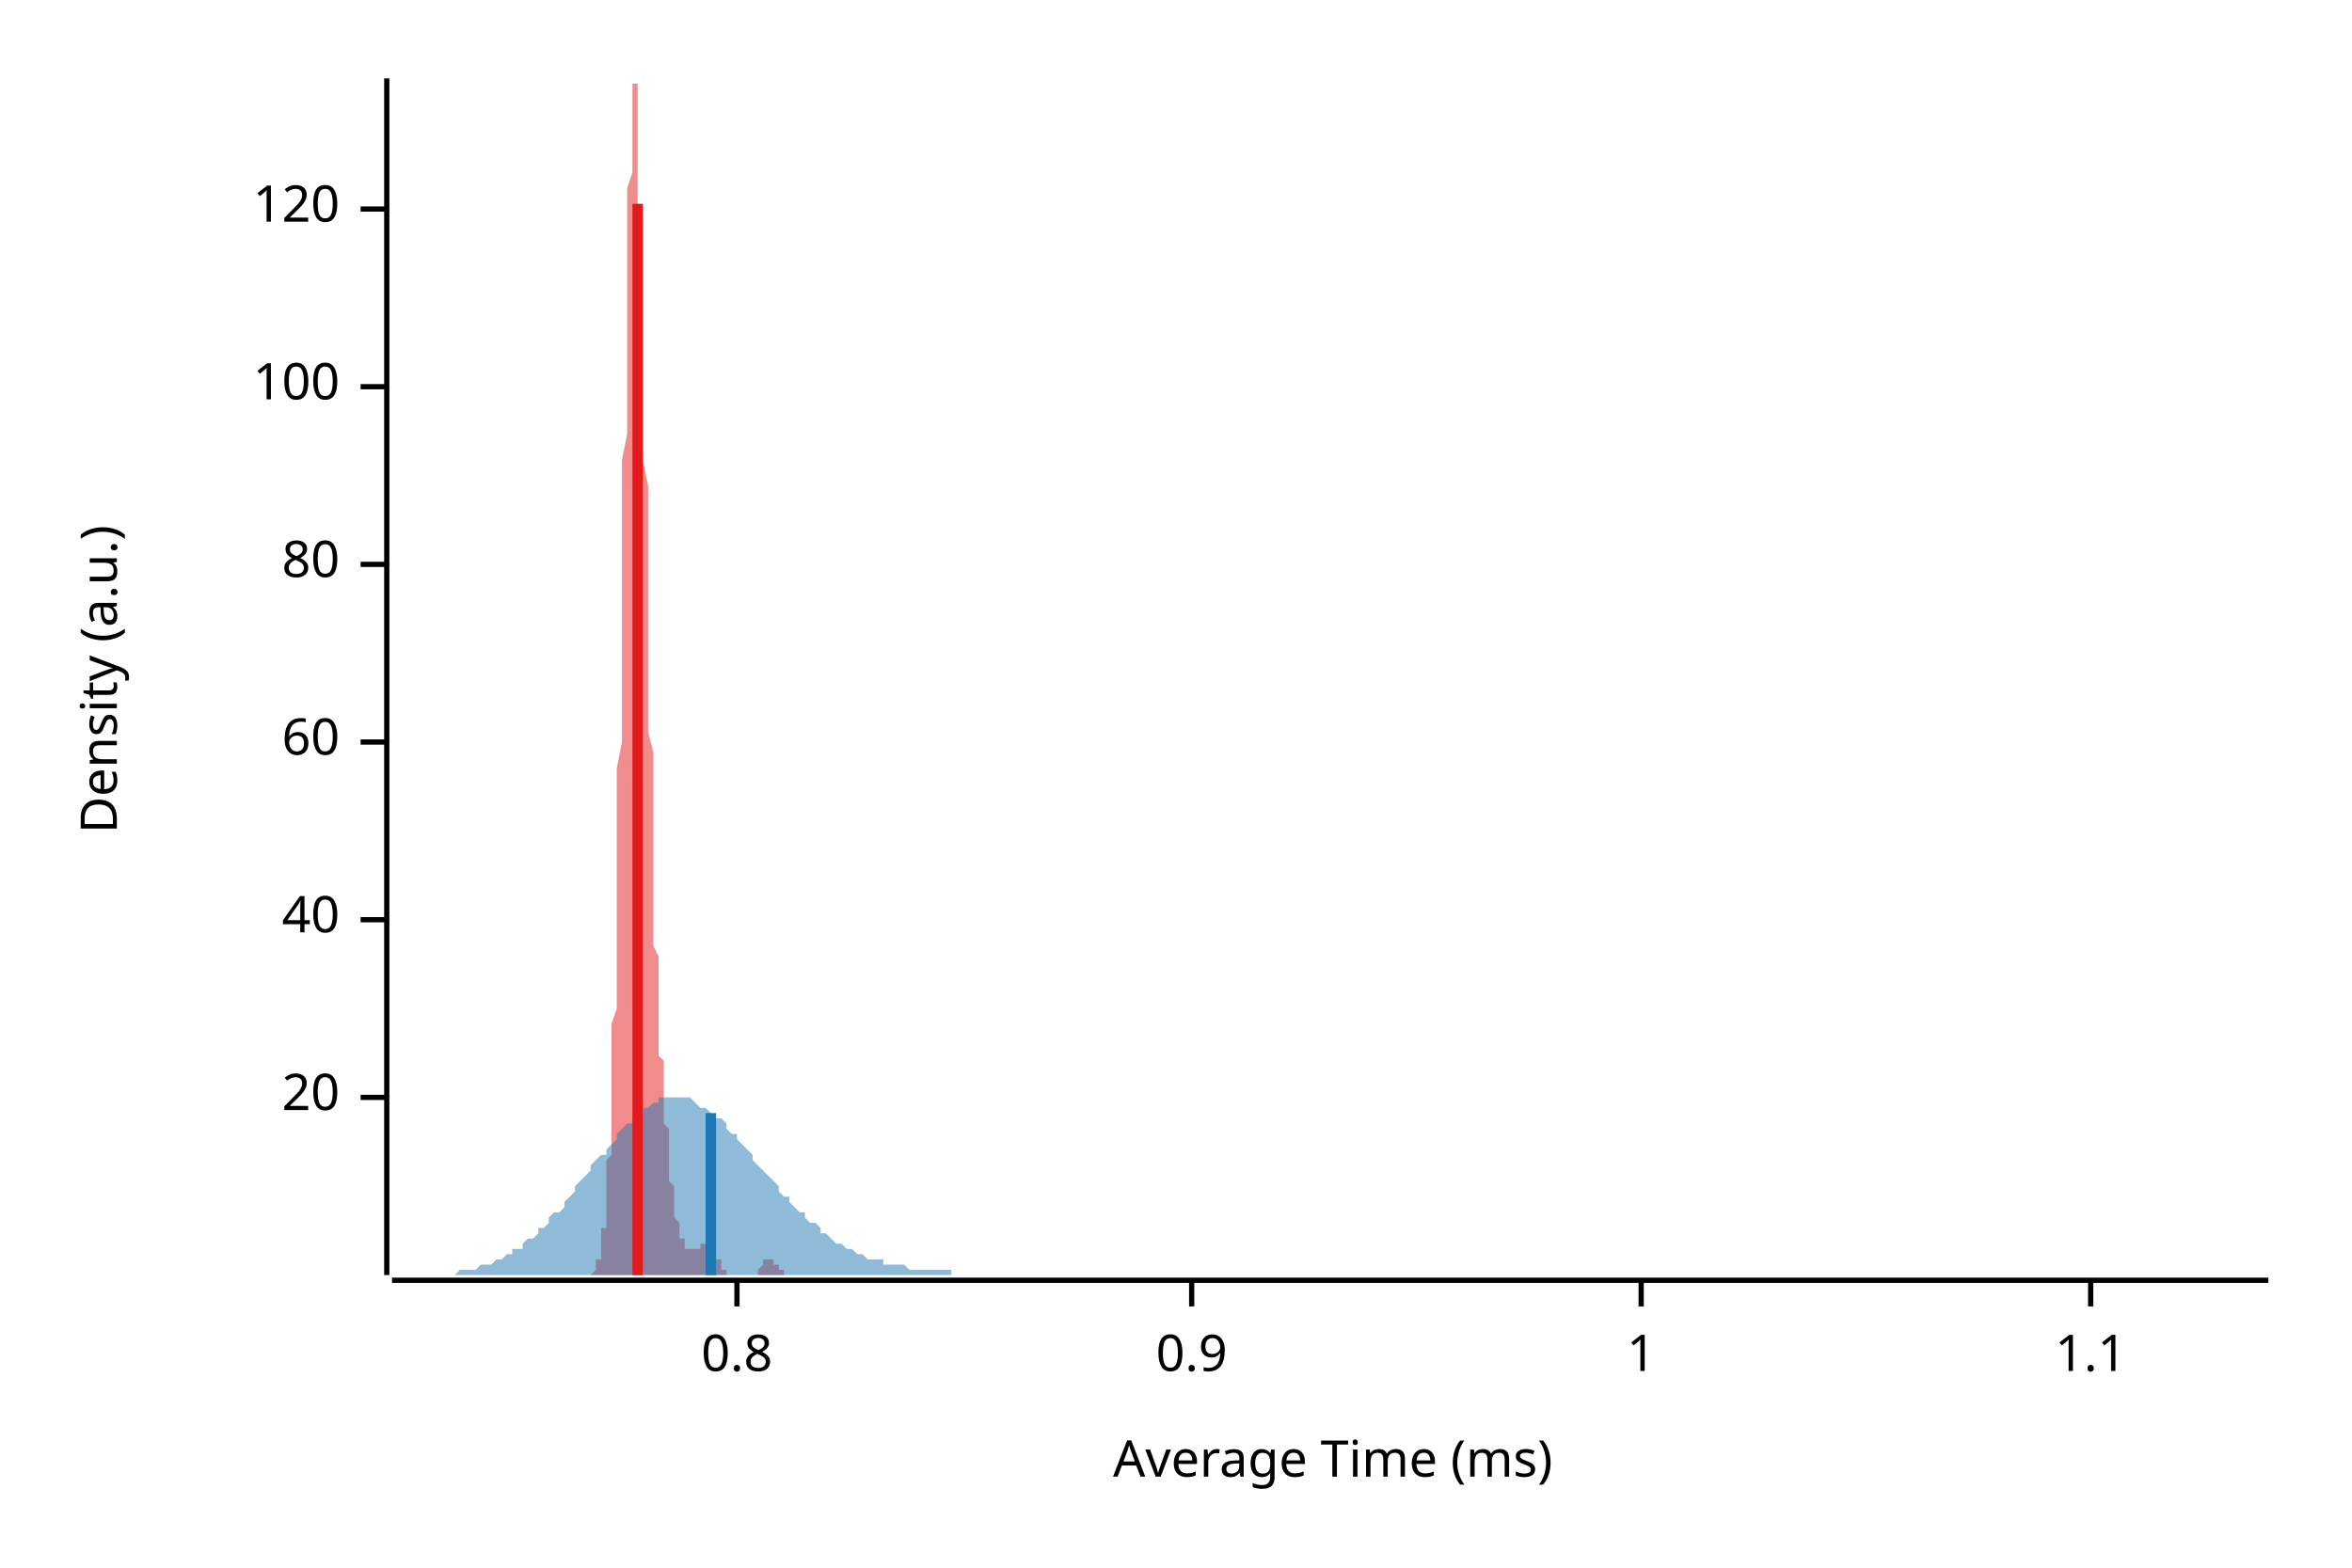
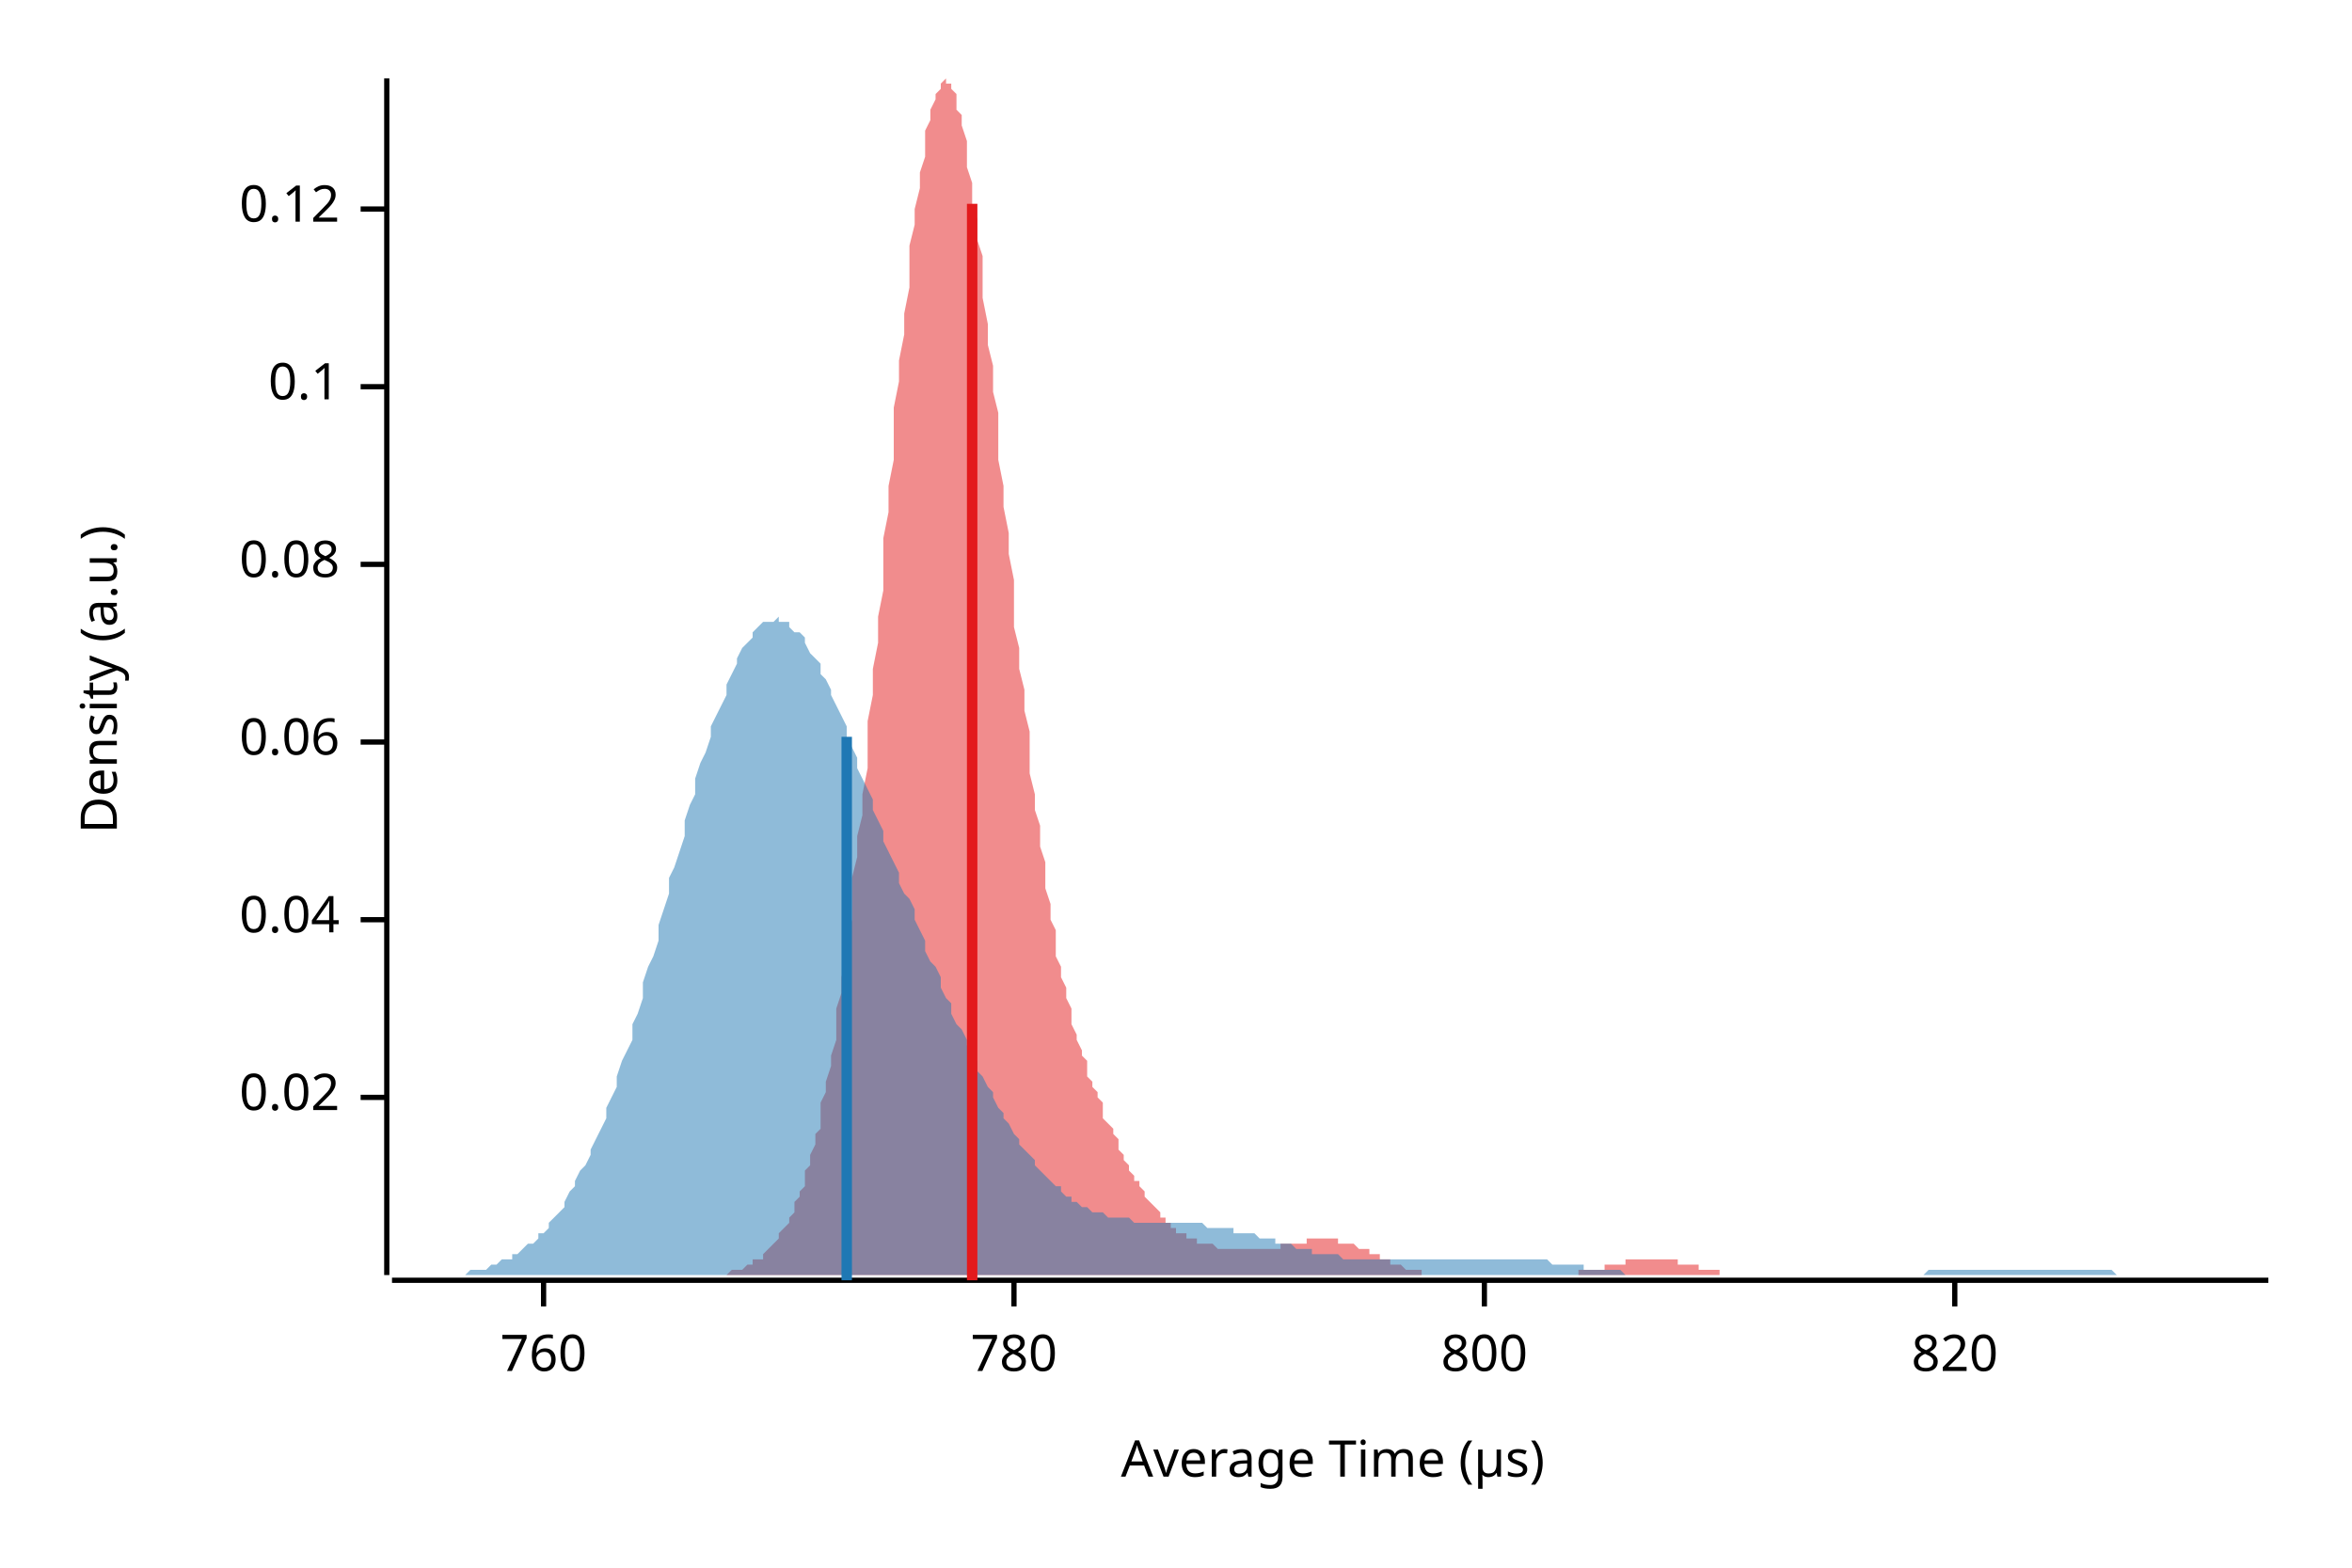
<svg xmlns="http://www.w3.org/2000/svg" width="450" height="300" viewBox="0 0 450 300">
  <text x="15" y="130" dy="0.76em" text-anchor="middle" font-family="sans-serif" font-size="9.677" opacity="1" fill="#000000" transform="rotate(270, 15, 130)">
Density (a.u.)
</text>
  <text x="255" y="285" dy="-0.5ex" text-anchor="middle" font-family="sans-serif" font-size="9.677" opacity="1" fill="#000000">
- Average Time (ms)
+ Average Time (µs)
</text>
  <polyline fill="none" opacity="1" stroke="#000000" stroke-width="1" points="74,15 74,244 " />
  <text x="65" y="210" dy="0.5ex" text-anchor="end" font-family="sans-serif" font-size="9.677" opacity="1" fill="#000000">
- 20
+ 0.02
</text>
  <polyline fill="none" opacity="1" stroke="#000000" stroke-width="1" points="69,210 74,210 " />
  <text x="65" y="176" dy="0.5ex" text-anchor="end" font-family="sans-serif" font-size="9.677" opacity="1" fill="#000000">
- 40
+ 0.04
</text>
  <polyline fill="none" opacity="1" stroke="#000000" stroke-width="1" points="69,176 74,176 " />
  <text x="65" y="142" dy="0.5ex" text-anchor="end" font-family="sans-serif" font-size="9.677" opacity="1" fill="#000000">
- 60
+ 0.06
</text>
  <polyline fill="none" opacity="1" stroke="#000000" stroke-width="1" points="69,142 74,142 " />
  <text x="65" y="108" dy="0.5ex" text-anchor="end" font-family="sans-serif" font-size="9.677" opacity="1" fill="#000000">
- 80
+ 0.08
</text>
  <polyline fill="none" opacity="1" stroke="#000000" stroke-width="1" points="69,108 74,108 " />
  <text x="65" y="74" dy="0.5ex" text-anchor="end" font-family="sans-serif" font-size="9.677" opacity="1" fill="#000000">
- 100
+ 0.1
</text>
  <polyline fill="none" opacity="1" stroke="#000000" stroke-width="1" points="69,74 74,74 " />
  <text x="65" y="40" dy="0.5ex" text-anchor="end" font-family="sans-serif" font-size="9.677" opacity="1" fill="#000000">
- 120
+ 0.12
</text>
  <polyline fill="none" opacity="1" stroke="#000000" stroke-width="1" points="69,40 74,40 " />
  <polyline fill="none" opacity="1" stroke="#000000" stroke-width="1" points="75,245 434,245 " />
-   <text x="141" y="255" dy="0.76em" text-anchor="middle" font-family="sans-serif" font-size="9.677" opacity="1" fill="#000000">
- 0.8
+   <text x="104" y="255" dy="0.76em" text-anchor="middle" font-family="sans-serif" font-size="9.677" opacity="1" fill="#000000">
+ 760
</text>
-   <polyline fill="none" opacity="1" stroke="#000000" stroke-width="1" points="141,245 141,250 " />
-   <text x="228" y="255" dy="0.76em" text-anchor="middle" font-family="sans-serif" font-size="9.677" opacity="1" fill="#000000">
- 0.9
+   <polyline fill="none" opacity="1" stroke="#000000" stroke-width="1" points="104,245 104,250 " />
+   <text x="194" y="255" dy="0.76em" text-anchor="middle" font-family="sans-serif" font-size="9.677" opacity="1" fill="#000000">
+ 780
</text>
-   <polyline fill="none" opacity="1" stroke="#000000" stroke-width="1" points="228,245 228,250 " />
-   <text x="314" y="255" dy="0.76em" text-anchor="middle" font-family="sans-serif" font-size="9.677" opacity="1" fill="#000000">
- 1
+   <polyline fill="none" opacity="1" stroke="#000000" stroke-width="1" points="194,245 194,250 " />
+   <text x="284" y="255" dy="0.76em" text-anchor="middle" font-family="sans-serif" font-size="9.677" opacity="1" fill="#000000">
+ 800
</text>
-   <polyline fill="none" opacity="1" stroke="#000000" stroke-width="1" points="314,245 314,250 " />
-   <text x="400" y="255" dy="0.76em" text-anchor="middle" font-family="sans-serif" font-size="9.677" opacity="1" fill="#000000">
- 1.1
+   <polyline fill="none" opacity="1" stroke="#000000" stroke-width="1" points="284,245 284,250 " />
+   <text x="374" y="255" dy="0.76em" text-anchor="middle" font-family="sans-serif" font-size="9.677" opacity="1" fill="#000000">
+ 820
</text>
-   <polyline fill="none" opacity="1" stroke="#000000" stroke-width="1" points="400,245 400,250 " />
-   <polygon opacity="0.5" fill="#E31A1C" points="112,244 112,244 112,244 112,244 112,244 112,244 112,244 112,244 112,244 112,244 112,244 113,244 113,244 113,244 113,244 113,244 113,244 113,244 113,244 113,244 113,244 113,244 113,244 114,243 114,243 114,243 114,243 114,243 114,243 114,243 114,242 114,242 114,242 114,242 114,241 115,241 115,241 115,241 115,240 115,240 115,239 115,239 115,238 115,238 115,237 115,237 115,236 115,235 116,235 116,234 116,233 116,232 116,231 116,230 116,229 116,228 116,227 116,225 116,224 116,222 117,221 117,219 117,217 117,216 117,214 117,211 117,209 117,207 117,204 117,202 117,199 117,196 118,193 118,190 118,187 118,183 118,180 118,176 118,172 118,168 118,164 118,160 118,156 118,152 118,147 119,142 119,138 119,133 119,128 119,123 119,118 119,113 119,108 119,103 119,98 119,93 119,88 120,83 120,78 120,73 120,69 120,64 120,60 120,55 120,51 120,47 120,43 120,40 120,36 121,33 121,30 121,28 121,25 121,23 121,21 121,19 121,18 121,17 121,16 121,16 121,15 121,16 122,16 122,17 122,18 122,19 122,21 122,22 122,24 122,27 122,29 122,32 122,35 122,39 123,42 123,46 123,49 123,53 123,57 123,62 123,66 123,70 123,75 123,79 123,84 123,88 124,93 124,97 124,102 124,106 124,111 124,115 124,120 124,124 124,128 124,132 124,136 124,140 125,144 125,148 125,152 125,155 125,158 125,162 125,165 125,168 125,170 125,173 125,176 125,178 125,181 126,183 126,185 126,187 126,189 126,191 126,193 126,194 126,196 126,198 126,199 126,201 126,202 127,203 127,205 127,206 127,207 127,208 127,209 127,210 127,211 127,212 127,213 127,214 127,215 128,216 128,217 128,218 128,219 128,220 128,221 128,222 128,223 128,223 128,224 128,225 128,226 128,226 129,227 129,228 129,229 129,229 129,230 129,230 129,231 129,231 129,232 129,232 129,233 129,233 130,234 130,234 130,235 130,235 130,235 130,236 130,236 130,236 130,236 130,237 130,237 130,237 131,237 131,237 131,238 131,238 131,238 131,238 131,238 131,238 131,238 131,238 131,238 131,239 132,239 132,239 132,239 132,239 132,239 132,239 132,239 132,239 132,239 132,239 132,239 132,239 132,239 133,239 133,239 133,239 133,239 133,239 133,239 133,239 133,239 133,239 133,239 133,239 133,239 134,239 134,239 134,238 134,238 134,238 134,238 134,238 134,238 134,238 134,238 134,238 134,238 135,238 135,238 135,237 135,237 135,237 135,237 135,237 135,237 135,237 135,237 135,237 135,237 135,237 136,237 136,237 136,237 136,237 136,238 136,238 136,238 136,238 136,238 136,238 136,238 136,238 137,239 137,239 137,239 137,239 137,239 137,240 137,240 137,240 137,240 137,240 137,241 137,241 138,241 138,241 138,241 138,242 138,242 138,242 138,242 138,242 138,242 138,243 138,243 138,243 139,243 139,243 139,243 139,243 139,243 139,244 139,244 139,244 139,244 139,244 139,244 139,244 139,244 140,244 140,244 140,244 140,244 140,244 140,244 140,244 140,244 140,244 140,244 140,244 140,244 141,244 141,244 141,244 141,244 141,244 141,244 141,244 141,244 141,244 141,244 141,244 141,244 142,244 142,244 142,244 142,244 142,244 142,244 142,244 142,244 142,244 142,244 142,244 142,244 142,244 143,244 143,244 143,244 143,244 143,244 143,244 143,244 143,244 143,244 143,244 143,244 143,244 144,244 144,244 144,244 144,244 144,244 144,244 144,244 144,244 144,244 144,244 144,244 144,244 145,244 145,244 145,243 145,243 145,243 145,243 145,243 145,243 145,243 145,243 145,243 145,243 146,242 146,242 146,242 146,242 146,242 146,242 146,242 146,242 146,242 146,242 146,242 146,241 146,241 147,241 147,241 147,241 147,241 147,241 147,241 147,241 147,241 147,241 147,241 147,241 147,241 148,241 148,241 148,241 148,241 148,241 148,241 148,241 148,241 148,241 148,242 148,242 148,242 149,242 149,242 149,242 149,242 149,242 149,242 149,242 149,243 149,243 149,243 149,243 149,243 149,243 150,243 150,243 150,243 150,243 150,243 150,244 150,244 150,244 150,244 150,244 150,244 150,244 151,244 151,244 151,244 151,244 151,244 151,244 151,244 151,244 151,244 151,244 151,244 151,244 152,244 152,244 152,244 152,244 152,244 152,244 152,244 152,244 152,244 152,244 152,244 112,244 " />
-   <polygon opacity="0.5" fill="#1F78B4" points="75,244 75,244 76,244 77,244 77,244 78,244 79,244 80,244 80,244 81,244 82,244 82,244 83,244 84,244 85,244 85,244 86,244 87,244 87,244 88,243 89,243 90,243 90,243 91,243 92,242 92,242 93,242 94,242 95,241 95,241 96,241 97,240 98,240 98,239 99,239 100,239 100,238 101,237 102,237 103,236 103,235 104,235 105,234 105,233 106,232 107,232 108,231 108,230 109,229 110,228 110,227 111,226 112,225 113,224 113,223 114,222 115,221 116,221 116,220 117,219 118,218 118,217 119,216 120,215 121,215 121,214 122,213 123,213 123,212 124,212 125,211 126,211 126,210 127,210 128,210 128,210 129,210 130,210 131,210 131,210 132,210 133,211 133,211 134,212 135,212 136,213 136,213 137,214 138,214 139,215 139,216 140,217 141,217 141,218 142,219 143,220 144,221 144,222 145,223 146,224 146,224 147,225 148,226 149,227 149,228 150,229 151,229 151,230 152,231 153,232 154,232 154,233 155,234 156,234 157,235 157,236 158,236 159,237 159,237 160,238 161,238 162,239 162,239 163,239 164,240 164,240 165,240 166,241 167,241 167,241 168,241 169,241 169,242 170,242 171,242 172,242 172,242 173,242 174,243 175,243 175,243 176,243 177,243 177,243 178,243 179,243 180,243 180,243 181,243 182,243 182,244 183,244 184,244 185,244 185,244 186,244 187,244 187,244 188,244 189,244 190,244 190,244 191,244 192,244 192,244 193,244 194,244 195,244 195,244 196,244 197,244 198,244 198,244 199,244 200,244 200,244 201,244 202,244 203,244 203,244 204,244 205,244 205,244 206,244 207,244 208,244 208,244 209,244 210,244 210,244 211,244 212,244 213,244 213,244 214,244 215,244 216,244 216,244 217,244 218,244 218,244 219,244 220,244 221,244 221,244 222,244 223,244 223,244 224,244 225,244 226,244 226,244 227,244 228,244 228,244 229,244 230,244 231,244 231,244 232,244 233,244 233,244 234,244 235,244 236,244 236,244 237,244 238,244 239,244 239,244 240,244 241,244 241,244 242,244 243,244 244,244 244,244 245,244 246,244 246,244 247,244 248,244 249,244 249,244 250,244 251,244 251,244 252,244 253,244 254,244 254,244 255,244 256,244 257,244 257,244 258,244 259,244 259,244 260,244 261,244 262,244 262,244 263,244 264,244 264,244 265,244 266,244 267,244 267,244 268,244 269,244 269,244 270,244 271,244 272,244 272,244 273,244 274,244 275,244 275,244 276,244 277,244 277,244 278,244 279,244 280,244 280,244 281,244 282,244 282,244 283,244 284,244 285,244 285,244 286,244 287,244 287,244 288,244 289,244 290,244 290,244 291,244 292,244 292,244 293,244 294,244 295,244 295,244 296,244 297,244 298,244 298,244 299,244 300,244 300,244 301,244 302,244 303,244 303,244 304,244 305,244 305,244 306,244 307,244 308,244 308,244 309,244 310,244 310,244 311,244 312,244 313,244 313,244 314,244 315,244 316,244 316,244 317,244 318,244 318,244 319,244 320,244 321,244 321,244 322,244 323,244 323,244 324,244 325,244 326,244 326,244 327,244 328,244 328,244 329,244 330,244 331,244 331,244 332,244 333,244 333,244 334,244 335,244 336,244 336,244 337,244 338,244 339,244 339,244 340,244 341,244 341,244 342,244 343,244 344,244 344,244 345,244 346,244 346,244 347,244 348,244 349,244 349,244 350,244 351,244 351,244 352,244 353,244 354,244 354,244 355,244 356,244 357,244 357,244 358,244 359,244 359,244 360,244 361,244 362,244 362,244 363,244 364,244 364,244 365,244 366,244 367,244 367,244 368,244 369,244 369,244 370,244 371,244 372,244 372,244 373,244 374,244 375,244 375,244 376,244 377,244 377,244 378,244 379,244 380,244 380,244 381,244 382,244 382,244 383,244 384,244 385,244 385,244 386,244 387,244 387,244 388,244 389,244 390,244 390,244 391,244 392,244 392,244 393,244 394,244 395,244 395,244 396,244 397,244 398,244 398,244 399,244 400,244 400,244 401,244 402,244 403,244 403,244 404,244 405,244 405,244 406,244 407,244 408,244 408,244 409,244 410,244 410,244 411,244 412,244 413,244 413,244 414,244 415,244 416,244 416,244 417,244 418,244 418,244 419,244 420,244 421,244 421,244 422,244 423,244 423,244 424,244 425,244 426,244 426,244 427,244 428,244 428,244 429,244 430,244 431,244 431,244 432,244 433,244 434,244 434,244 75,244 " />
-   <polyline fill="none" opacity="1" stroke="#E31A1C" stroke-width="2" points="122,244 122,39 " />
-   <polyline fill="none" opacity="1" stroke="#1F78B4" stroke-width="2" points="136,244 136,213 " />
+   <polyline fill="none" opacity="1" stroke="#000000" stroke-width="1" points="374,245 374,250 " />
+   <polygon opacity="0.5" fill="#E31A1C" points="130,244 130,244 131,244 131,244 132,244 132,244 132,244 133,244 133,244 134,244 134,244 135,244 135,244 135,244 136,244 136,244 137,244 137,244 137,244 138,244 138,244 139,244 139,244 140,243 140,243 140,243 141,243 141,243 142,243 142,243 143,242 143,242 143,242 144,242 144,241 145,241 145,241 146,241 146,240 146,240 147,239 147,239 148,238 148,238 149,237 149,237 149,236 150,235 150,235 151,234 151,233 152,232 152,231 152,230 153,229 153,228 154,227 154,225 154,224 155,223 155,221 156,219 156,217 157,216 157,214 157,211 158,209 158,207 159,204 159,202 160,199 160,196 160,193 161,190 161,187 162,183 162,180 163,176 163,172 163,168 164,164 164,160 165,156 165,152 166,147 166,142 166,138 167,133 167,128 168,123 168,118 169,113 169,108 169,103 170,98 170,93 171,88 171,83 171,78 172,73 172,69 173,64 173,60 174,55 174,51 174,47 175,43 175,40 176,36 176,33 177,30 177,28 177,25 178,23 178,21 179,19 179,18 180,17 180,16 180,16 181,15 181,16 182,16 182,17 183,18 183,19 183,21 184,22 184,24 185,27 185,29 185,32 186,35 186,39 187,42 187,46 188,49 188,53 188,57 189,62 189,66 190,70 190,75 191,79 191,84 191,88 192,93 192,97 193,102 193,106 194,111 194,115 194,120 195,124 195,128 196,132 196,136 197,140 197,144 197,148 198,152 198,155 199,158 199,162 200,165 200,168 200,170 201,173 201,176 202,178 202,181 202,183 203,185 203,187 204,189 204,191 205,193 205,194 205,196 206,198 206,199 207,201 207,202 208,203 208,205 208,206 209,207 209,208 210,209 210,210 211,211 211,212 211,214 212,215 212,215 213,216 213,217 214,218 214,219 214,220 215,221 215,222 216,223 216,223 216,224 217,225 217,226 218,226 218,227 219,228 219,229 219,229 220,230 220,230 221,231 221,231 222,232 222,233 222,233 223,233 223,234 224,234 224,235 225,235 225,235 225,236 226,236 226,236 227,236 227,237 228,237 228,237 228,237 229,237 229,238 230,238 230,238 231,238 231,238 231,238 232,238 232,238 233,239 233,239 233,239 234,239 234,239 235,239 235,239 236,239 236,239 236,239 237,239 237,239 238,239 238,239 239,239 239,239 239,239 240,239 240,239 241,239 241,239 242,239 242,239 242,239 243,239 243,239 244,239 244,239 245,239 245,238 245,238 246,238 246,238 247,238 247,238 247,238 248,238 248,238 249,238 249,238 250,238 250,237 250,237 251,237 251,237 252,237 252,237 253,237 253,237 253,237 254,237 254,237 255,237 255,237 256,237 256,237 256,238 257,238 257,238 258,238 258,238 259,238 259,238 259,238 260,239 260,239 261,239 261,239 262,239 262,240 262,240 263,240 263,240 264,240 264,241 264,241 265,241 265,241 266,241 266,242 267,242 267,242 267,242 268,242 268,242 269,243 269,243 270,243 270,243 270,243 271,243 271,243 272,243 272,244 273,244 273,244 273,244 274,244 274,244 275,244 275,244 276,244 276,244 276,244 277,244 277,244 278,244 278,244 278,244 279,244 279,244 280,244 280,244 281,244 281,244 281,244 282,244 282,244 283,244 283,244 284,244 284,244 284,244 285,244 285,244 286,244 286,244 287,244 287,244 287,244 288,244 288,244 289,244 289,244 290,244 290,244 290,244 291,244 291,244 292,244 292,244 293,244 293,244 293,244 294,244 294,244 295,244 295,244 295,244 296,244 296,244 297,244 297,244 298,244 298,244 298,244 299,244 299,244 300,244 300,244 301,244 301,244 301,244 302,244 302,243 303,243 303,243 304,243 304,243 304,243 305,243 305,243 306,243 306,243 307,243 307,242 307,242 308,242 308,242 309,242 309,242 310,242 310,242 310,242 311,242 311,241 312,241 312,241 312,241 313,241 313,241 314,241 314,241 315,241 315,241 315,241 316,241 316,241 317,241 317,241 318,241 318,241 318,241 319,241 319,241 320,241 320,241 321,241 321,242 321,242 322,242 322,242 323,242 323,242 324,242 324,242 324,242 325,242 325,243 326,243 326,243 326,243 327,243 327,243 328,243 328,243 329,243 329,243 329,244 330,244 330,244 331,244 331,244 332,244 332,244 332,244 333,244 333,244 334,244 334,244 335,244 335,244 335,244 336,244 336,244 337,244 337,244 338,244 338,244 338,244 339,244 339,244 340,244 340,244 341,244 341,244 341,244 342,244 342,244 130,244 " />
+   <polygon opacity="0.5" fill="#1F78B4" points="75,244 75,244 76,244 77,244 77,244 78,244 79,244 80,244 80,244 81,244 82,244 82,244 83,244 84,244 85,244 85,244 86,244 87,244 87,244 88,244 89,244 90,243 90,243 91,243 92,243 92,243 93,243 94,242 95,242 95,242 96,241 97,241 98,241 98,240 99,240 100,239 100,239 101,238 102,238 103,237 103,236 104,236 105,235 105,234 106,233 107,232 108,231 108,230 109,228 110,227 110,226 111,224 112,223 113,221 113,220 114,218 115,216 116,214 116,212 117,210 118,208 118,206 119,203 120,201 121,199 121,196 122,194 123,191 123,188 124,185 125,183 126,180 126,177 127,174 128,171 128,168 129,166 130,163 131,160 131,157 132,154 133,152 133,149 134,146 135,144 136,141 136,139 137,137 138,135 139,133 139,131 140,129 141,127 141,126 142,124 143,123 144,122 144,121 145,120 146,119 146,119 147,119 148,119 149,118 149,119 150,119 151,119 151,120 152,121 153,121 154,122 154,123 155,125 156,126 157,127 157,129 158,130 159,132 159,133 160,135 161,137 162,139 162,141 163,143 164,145 164,147 165,149 166,151 167,153 167,155 168,157 169,159 169,161 170,163 171,165 172,167 172,169 173,171 174,172 175,174 175,176 176,178 177,180 177,182 178,184 179,185 180,187 180,189 181,191 182,192 182,194 183,196 184,197 185,199 185,200 186,202 187,203 187,205 188,206 189,208 190,209 190,210 191,212 192,213 192,214 193,215 194,217 195,218 195,219 196,220 197,221 198,222 198,223 199,224 200,225 200,225 201,226 202,227 203,227 203,228 204,229 205,229 205,230 206,230 207,231 208,231 208,231 209,232 210,232 210,232 211,232 212,233 213,233 213,233 214,233 215,233 216,233 216,233 217,234 218,234 218,234 219,234 220,234 221,234 221,234 222,234 223,234 223,234 224,234 225,234 226,234 226,234 227,234 228,234 228,234 229,234 230,234 231,235 231,235 232,235 233,235 233,235 234,235 235,235 236,235 236,236 237,236 238,236 239,236 239,236 240,236 241,237 241,237 242,237 243,237 244,237 244,238 245,238 246,238 246,238 247,238 248,239 249,239 249,239 250,239 251,239 251,240 252,240 253,240 254,240 254,240 255,240 256,240 257,241 257,241 258,241 259,241 259,241 260,241 261,241 262,241 262,241 263,241 264,241 264,241 265,241 266,241 267,241 267,241 268,241 269,241 269,241 270,241 271,241 272,241 272,241 273,241 274,241 275,241 275,241 276,241 277,241 277,241 278,241 279,241 280,241 280,241 281,241 282,241 282,241 283,241 284,241 285,241 285,241 286,241 287,241 287,241 288,241 289,241 290,241 290,241 291,241 292,241 292,241 293,241 294,241 295,241 295,241 296,241 297,242 298,242 298,242 299,242 300,242 300,242 301,242 302,242 303,242 303,243 304,243 305,243 305,243 306,243 307,243 308,243 308,243 309,243 310,243 310,243 311,244 312,244 313,244 313,244 314,244 315,244 316,244 316,244 317,244 318,244 318,244 319,244 320,244 321,244 321,244 322,244 323,244 323,244 324,244 325,244 326,244 326,244 327,244 328,244 328,244 329,244 330,244 331,244 331,244 332,244 333,244 333,244 334,244 335,244 336,244 336,244 337,244 338,244 339,244 339,244 340,244 341,244 341,244 342,244 343,244 344,244 344,244 345,244 346,244 346,244 347,244 348,244 349,244 349,244 350,244 351,244 351,244 352,244 353,244 354,244 354,244 355,244 356,244 357,244 357,244 358,244 359,244 359,244 360,244 361,244 362,244 362,244 363,244 364,244 364,244 365,244 366,244 367,244 367,244 368,244 369,243 369,243 370,243 371,243 372,243 372,243 373,243 374,243 375,243 375,243 376,243 377,243 377,243 378,243 379,243 380,243 380,243 381,243 382,243 382,243 383,243 384,243 385,243 385,243 386,243 387,243 387,243 388,243 389,243 390,243 390,243 391,243 392,243 392,243 393,243 394,243 395,243 395,243 396,243 397,243 398,243 398,243 399,243 400,243 400,243 401,243 402,243 403,243 403,243 404,243 405,244 405,244 406,244 407,244 408,244 408,244 409,244 410,244 410,244 411,244 412,244 413,244 413,244 414,244 415,244 416,244 416,244 417,244 418,244 418,244 419,244 420,244 421,244 421,244 422,244 423,244 423,244 424,244 425,244 426,244 426,244 427,244 428,244 428,244 429,244 430,244 431,244 431,244 432,244 433,244 434,244 434,244 75,244 " />
+   <polyline fill="none" opacity="1" stroke="#E31A1C" stroke-width="2" points="186,245 186,39 " />
+   <polyline fill="none" opacity="1" stroke="#1F78B4" stroke-width="2" points="162,245 162,141 " />
</svg>
